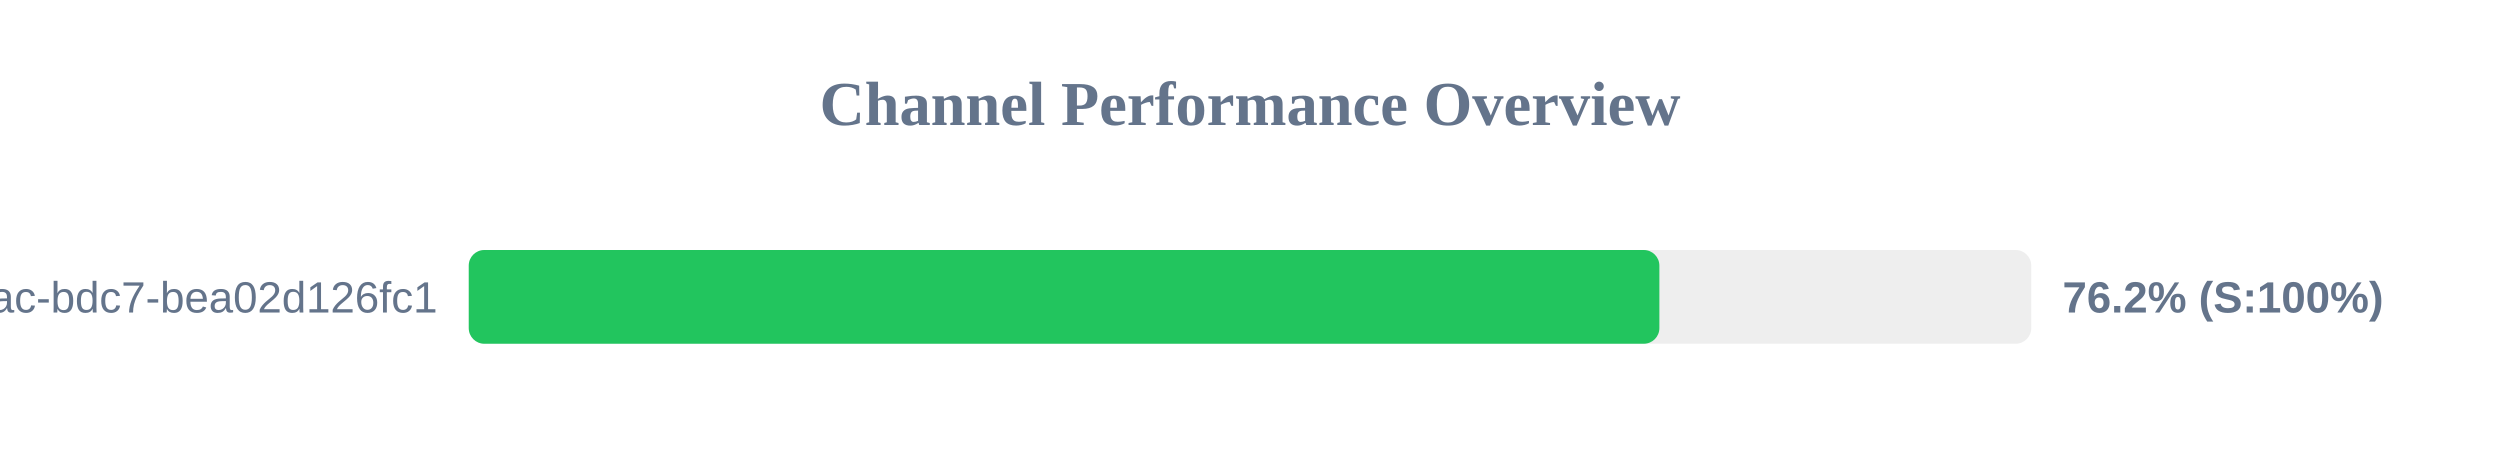
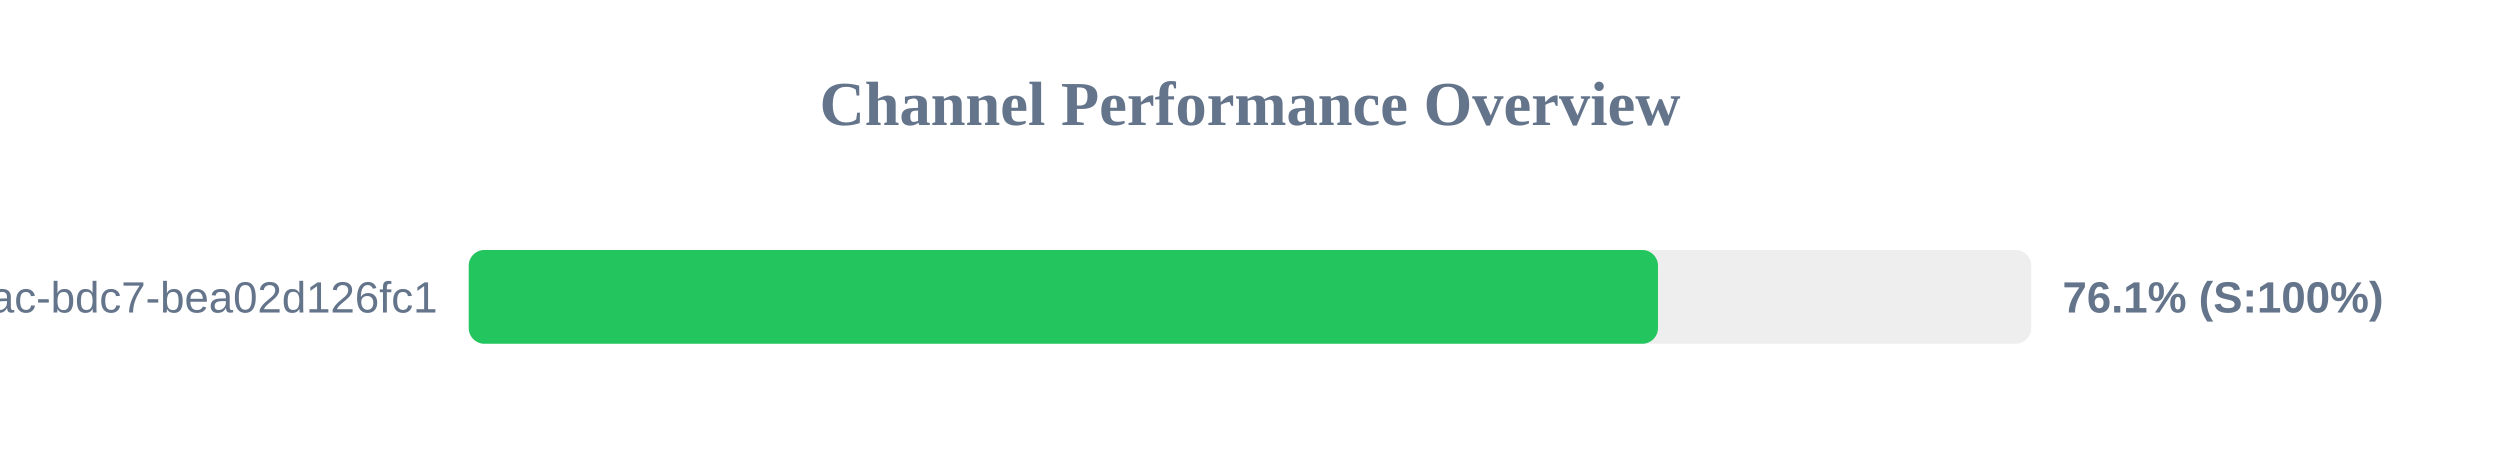
<svg xmlns="http://www.w3.org/2000/svg" width="800" height="150" version="1.1">
  <style>
        .row { font: 14px Arial; fill: #64748b; }
        .score { font: bold 14px Arial; fill: #64748b; }
    </style>
  <text x="400" y="40" text-anchor="middle" font-size="20px" font-weight="bold" fill="#64748b">Channel Performance Overview</text>
  <rect x="150" y="80" width="500" height="30" fill="#eee" rx="5" />
-   <rect x="150" y="80" width="381.0" height="30" fill="#22c55e" rx="5" />
+   <rect x="150" y="80" width="380.55" height="30" fill="#22c55e" rx="5" />
  <text x="140" y="100" text-anchor="end" class="row">?uuid=e31ad3e6-e341-42ac-bdc7-bea02d126fc1</text>
-   <text x="660" y="100" text-anchor="start" class="score">76.2% (S:100%)</text>
+   <text x="660" y="100" text-anchor="start" class="score">76.1% (S:100%)</text>
</svg>
